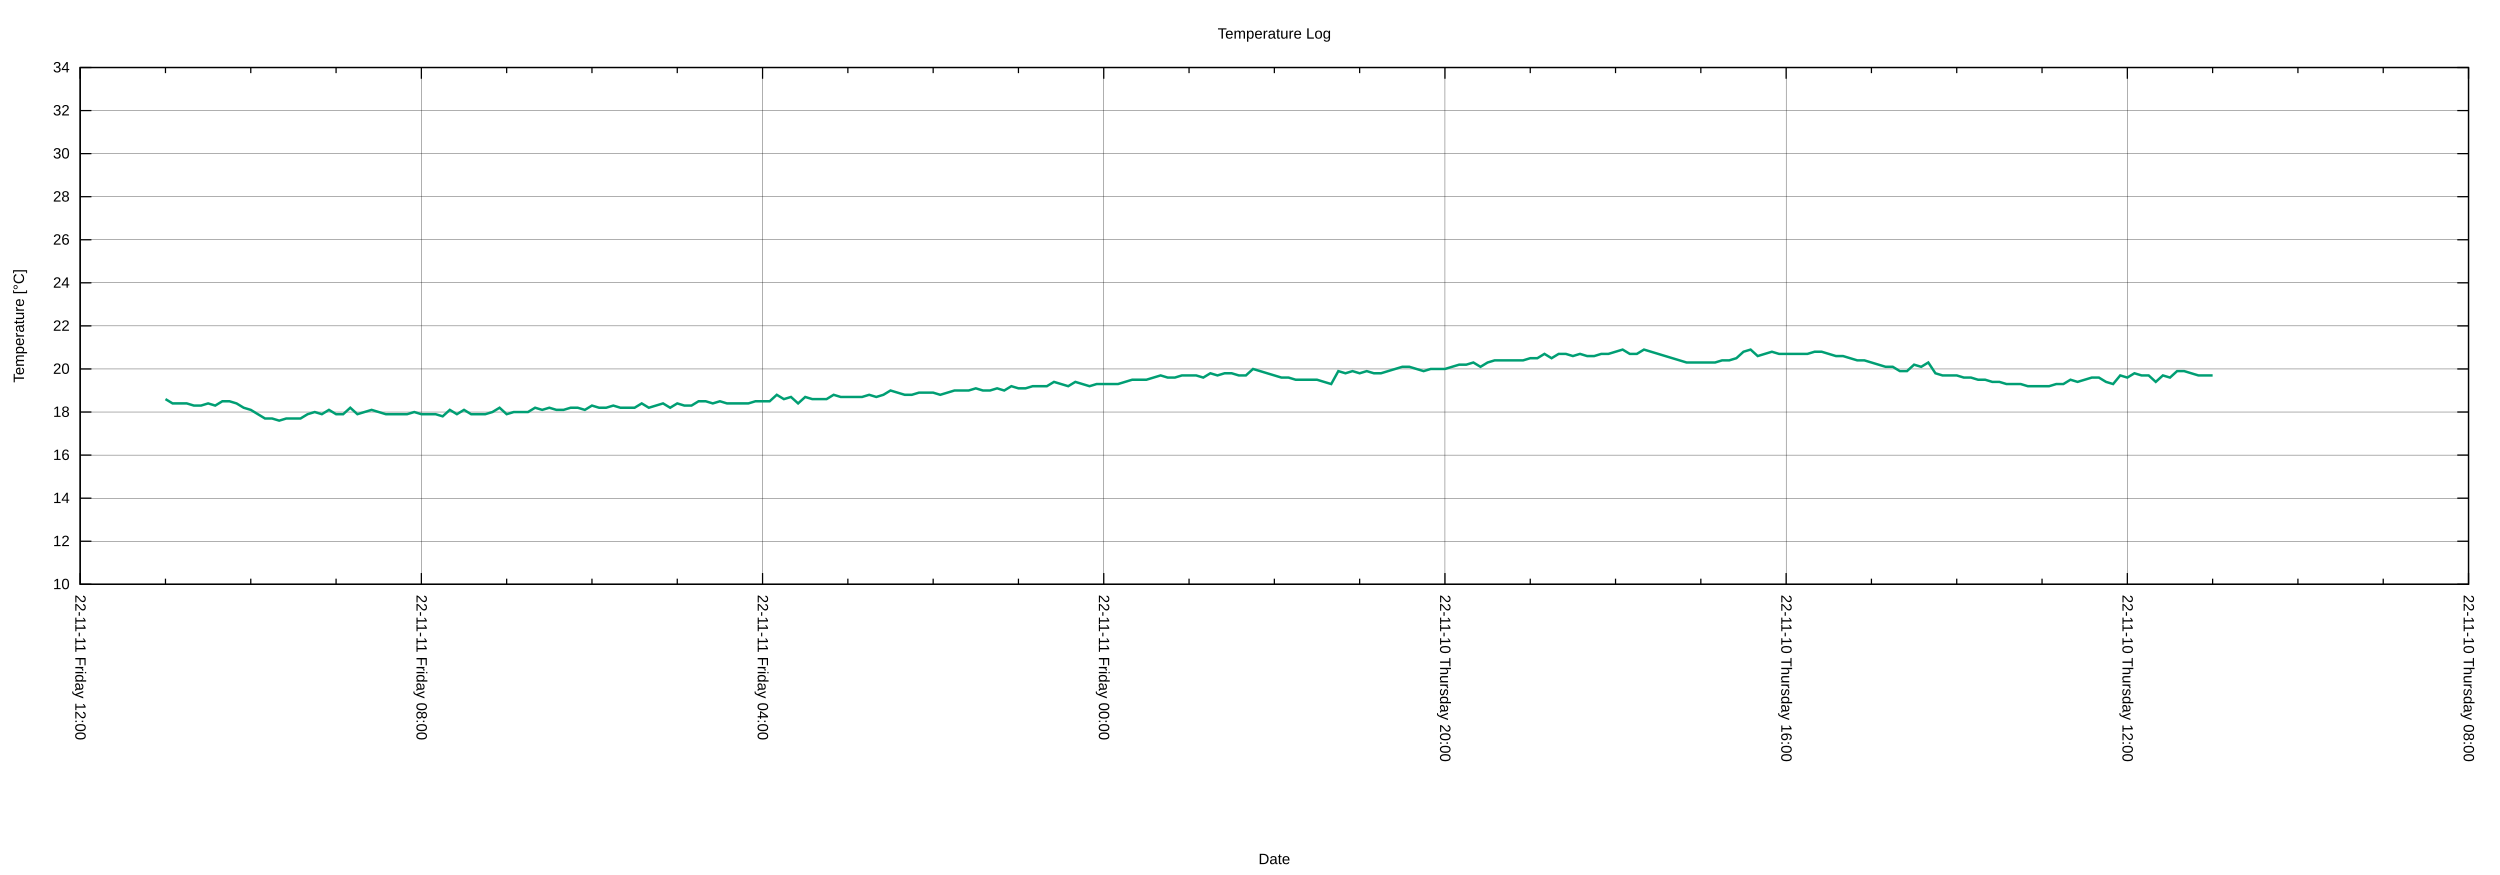
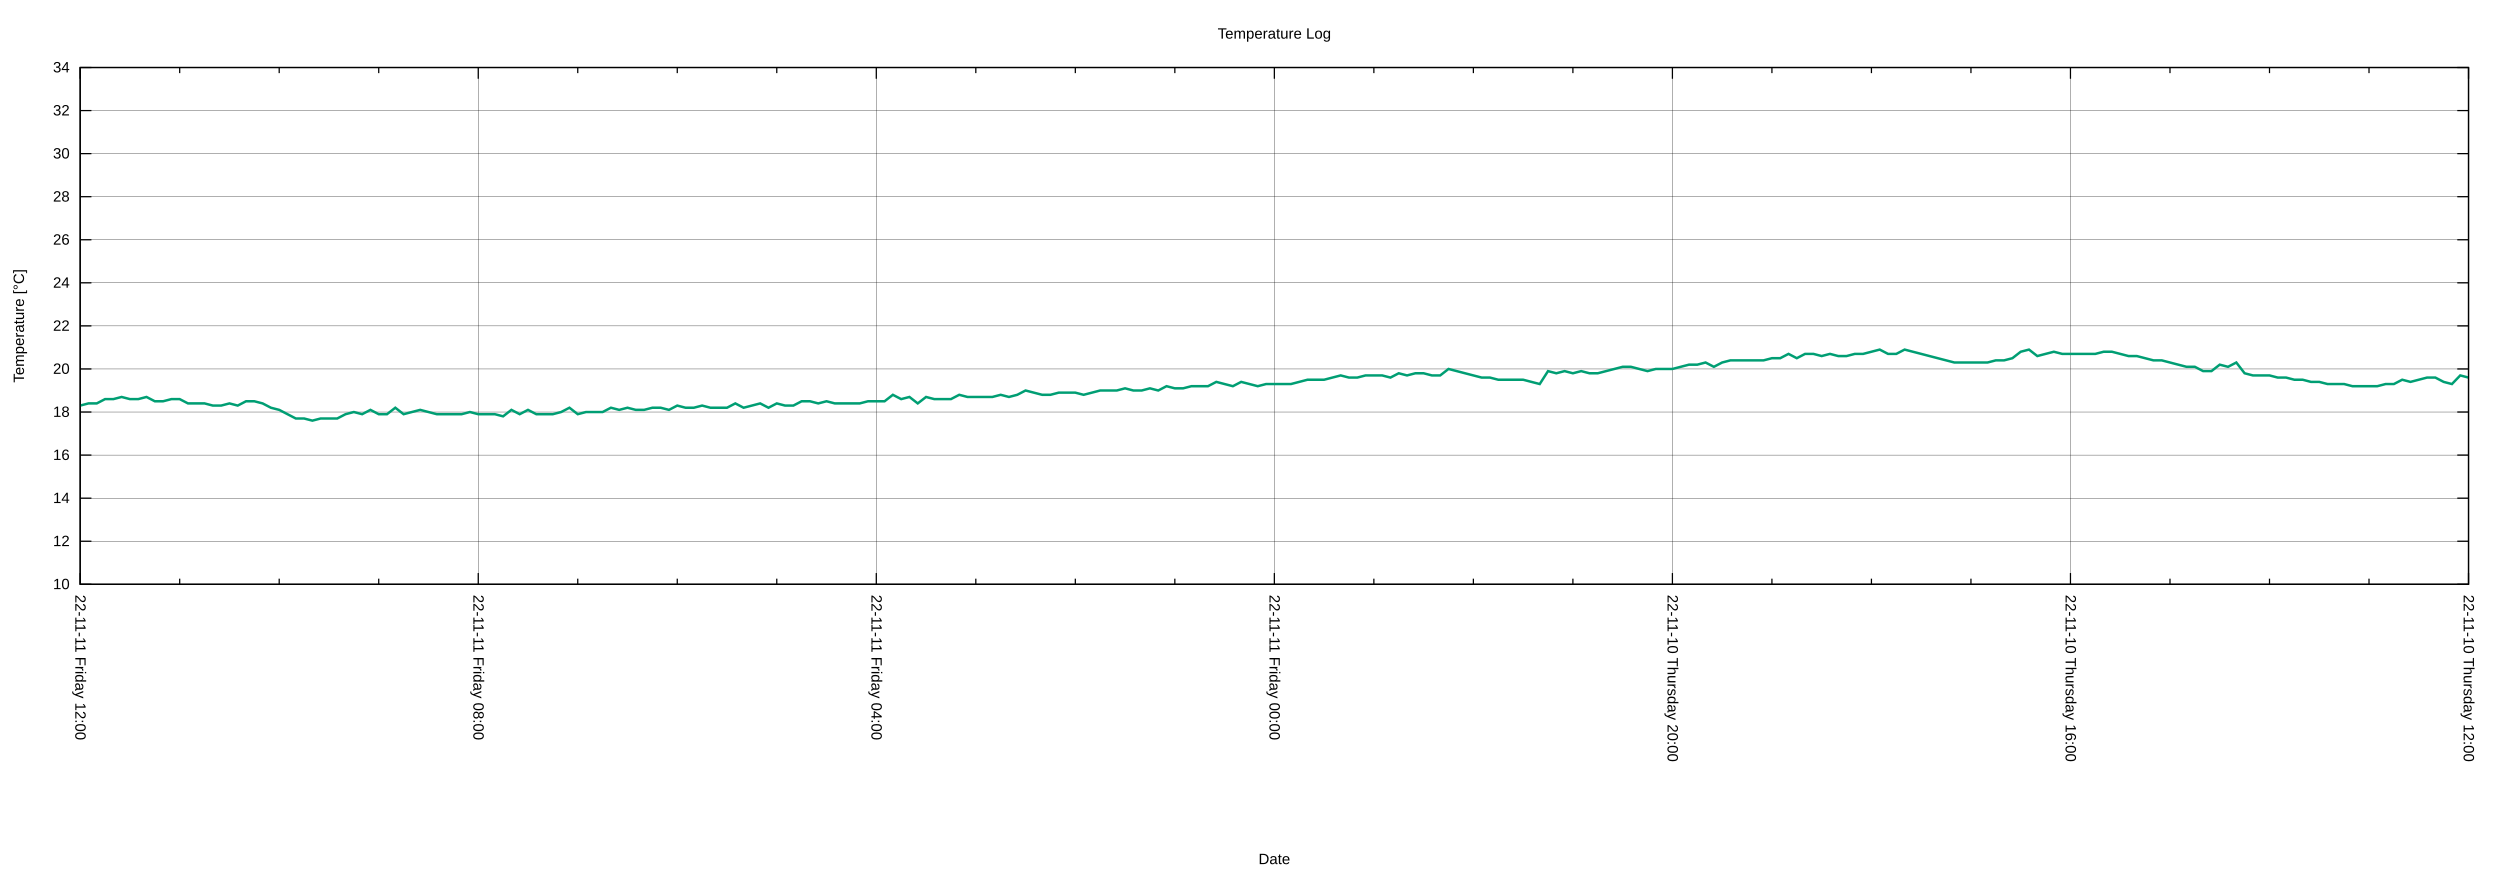
<svg xmlns="http://www.w3.org/2000/svg" xmlns:xlink="http://www.w3.org/1999/xlink" width="2000" height="700" viewBox="0 0 2000 700">
  <g id="gnuplot_canvas">
    <rect x="0" y="0" width="2000" height="700" fill="none" />
    <defs>
      <circle id="gpDot" r="0.5" stroke-width="0.5" stroke="currentColor" />
      <path id="gpPt0" stroke-width="0.222" stroke="currentColor" d="M-1,0 h2 M0,-1 v2" />
      <path id="gpPt1" stroke-width="0.222" stroke="currentColor" d="M-1,-1 L1,1 M1,-1 L-1,1" />
      <path id="gpPt2" stroke-width="0.222" stroke="currentColor" d="M-1,0 L1,0 M0,-1 L0,1 M-1,-1 L1,1 M-1,1 L1,-1" />
      <rect id="gpPt3" stroke-width="0.222" stroke="currentColor" x="-1" y="-1" width="2" height="2" />
      <rect id="gpPt4" stroke-width="0.222" stroke="currentColor" fill="currentColor" x="-1" y="-1" width="2" height="2" />
      <circle id="gpPt5" stroke-width="0.222" stroke="currentColor" cx="0" cy="0" r="1" />
      <use xlink:href="#gpPt5" id="gpPt6" fill="currentColor" stroke="none" />
      <path id="gpPt7" stroke-width="0.222" stroke="currentColor" d="M0,-1.33 L-1.33,0.67 L1.33,0.67 z" />
      <use xlink:href="#gpPt7" id="gpPt8" fill="currentColor" stroke="none" />
      <use xlink:href="#gpPt7" id="gpPt9" stroke="currentColor" transform="rotate(180)" />
      <use xlink:href="#gpPt9" id="gpPt10" fill="currentColor" stroke="none" />
      <use xlink:href="#gpPt3" id="gpPt11" stroke="currentColor" transform="rotate(45)" />
      <use xlink:href="#gpPt11" id="gpPt12" fill="currentColor" stroke="none" />
      <path id="gpPt13" stroke-width="0.222" stroke="currentColor" d="M0,1.330 L1.265,0.411 L0.782,-1.067 L-0.782,-1.076 L-1.265,0.411 z" />
      <use xlink:href="#gpPt13" id="gpPt14" fill="currentColor" stroke="none" />
      <filter id="textbox" filterUnits="objectBoundingBox" x="0" y="0" height="1" width="1">
        <feFlood flood-color="white" flood-opacity="1" result="bgnd" />
        <feComposite in="SourceGraphic" in2="bgnd" operator="atop" />
      </filter>
      <filter id="greybox" filterUnits="objectBoundingBox" x="0" y="0" height="1" width="1">
        <feFlood flood-color="lightgrey" flood-opacity="1" result="grey" />
        <feComposite in="SourceGraphic" in2="grey" operator="atop" />
      </filter>
    </defs>
    <g fill="none" color="white" stroke="currentColor" stroke-width="1.00" stroke-linecap="butt" stroke-linejoin="miter">
</g>
    <g fill="none" color="black" stroke="currentColor" stroke-width="1.00" stroke-linecap="butt" stroke-linejoin="miter">
</g>
    <g fill="none" color="black" stroke="black" stroke-width="0.25" stroke-linecap="butt" stroke-linejoin="miter">
</g>
    <g fill="none" color="black" stroke="currentColor" stroke-width="0.25" stroke-linecap="butt" stroke-linejoin="miter">
      <path stroke="black" class="gridline" d="M64.14,467.43 L1974.82,467.43  " />
    </g>
    <g fill="none" color="black" stroke="black" stroke-width="1.00" stroke-linecap="butt" stroke-linejoin="miter">
</g>
    <g fill="none" color="black" stroke="currentColor" stroke-width="1.00" stroke-linecap="butt" stroke-linejoin="miter">
      <path stroke="black" d="M64.14,467.43 L73.14,467.43 M1974.82,467.43 L1965.82,467.43  " />
      <g transform="translate(55.75,471.33)" stroke="none" fill="black" font-family="Arial" font-size="12.00" text-anchor="end">
        <text>
          <tspan font-family="Arial"> 10</tspan>
        </text>
      </g>
    </g>
    <g fill="none" color="black" stroke="currentColor" stroke-width="1.00" stroke-linecap="butt" stroke-linejoin="miter">
</g>
    <g fill="none" color="black" stroke="black" stroke-width="0.25" stroke-linecap="butt" stroke-linejoin="miter">
</g>
    <g fill="none" color="black" stroke="currentColor" stroke-width="0.25" stroke-linecap="butt" stroke-linejoin="miter">
      <path stroke="black" class="gridline" d="M64.14,432.98 L1974.82,432.98  " />
    </g>
    <g fill="none" color="black" stroke="black" stroke-width="1.00" stroke-linecap="butt" stroke-linejoin="miter">
</g>
    <g fill="none" color="black" stroke="currentColor" stroke-width="1.00" stroke-linecap="butt" stroke-linejoin="miter">
      <path stroke="black" d="M64.14,432.98 L73.14,432.98 M1974.82,432.98 L1965.82,432.98  " />
      <g transform="translate(55.75,436.88)" stroke="none" fill="black" font-family="Arial" font-size="12.00" text-anchor="end">
        <text>
          <tspan font-family="Arial"> 12</tspan>
        </text>
      </g>
    </g>
    <g fill="none" color="black" stroke="currentColor" stroke-width="1.00" stroke-linecap="butt" stroke-linejoin="miter">
</g>
    <g fill="none" color="black" stroke="black" stroke-width="0.25" stroke-linecap="butt" stroke-linejoin="miter">
</g>
    <g fill="none" color="black" stroke="currentColor" stroke-width="0.25" stroke-linecap="butt" stroke-linejoin="miter">
      <path stroke="black" class="gridline" d="M64.14,398.53 L1974.82,398.53  " />
    </g>
    <g fill="none" color="black" stroke="black" stroke-width="1.00" stroke-linecap="butt" stroke-linejoin="miter">
</g>
    <g fill="none" color="black" stroke="currentColor" stroke-width="1.00" stroke-linecap="butt" stroke-linejoin="miter">
      <path stroke="black" d="M64.14,398.53 L73.14,398.53 M1974.82,398.53 L1965.82,398.53  " />
      <g transform="translate(55.75,402.43)" stroke="none" fill="black" font-family="Arial" font-size="12.00" text-anchor="end">
        <text>
          <tspan font-family="Arial"> 14</tspan>
        </text>
      </g>
    </g>
    <g fill="none" color="black" stroke="currentColor" stroke-width="1.00" stroke-linecap="butt" stroke-linejoin="miter">
</g>
    <g fill="none" color="black" stroke="black" stroke-width="0.25" stroke-linecap="butt" stroke-linejoin="miter">
</g>
    <g fill="none" color="black" stroke="currentColor" stroke-width="0.25" stroke-linecap="butt" stroke-linejoin="miter">
      <path stroke="black" class="gridline" d="M64.14,364.07 L1974.82,364.07  " />
    </g>
    <g fill="none" color="black" stroke="black" stroke-width="1.00" stroke-linecap="butt" stroke-linejoin="miter">
</g>
    <g fill="none" color="black" stroke="currentColor" stroke-width="1.00" stroke-linecap="butt" stroke-linejoin="miter">
      <path stroke="black" d="M64.14,364.07 L73.14,364.07 M1974.82,364.07 L1965.82,364.07  " />
      <g transform="translate(55.75,367.97)" stroke="none" fill="black" font-family="Arial" font-size="12.00" text-anchor="end">
        <text>
          <tspan font-family="Arial"> 16</tspan>
        </text>
      </g>
    </g>
    <g fill="none" color="black" stroke="currentColor" stroke-width="1.00" stroke-linecap="butt" stroke-linejoin="miter">
</g>
    <g fill="none" color="black" stroke="black" stroke-width="0.25" stroke-linecap="butt" stroke-linejoin="miter">
</g>
    <g fill="none" color="black" stroke="currentColor" stroke-width="0.25" stroke-linecap="butt" stroke-linejoin="miter">
      <path stroke="black" class="gridline" d="M64.14,329.62 L1974.82,329.62  " />
    </g>
    <g fill="none" color="black" stroke="black" stroke-width="1.00" stroke-linecap="butt" stroke-linejoin="miter">
</g>
    <g fill="none" color="black" stroke="currentColor" stroke-width="1.00" stroke-linecap="butt" stroke-linejoin="miter">
      <path stroke="black" d="M64.14,329.62 L73.14,329.62 M1974.82,329.62 L1965.82,329.62  " />
      <g transform="translate(55.75,333.52)" stroke="none" fill="black" font-family="Arial" font-size="12.00" text-anchor="end">
        <text>
          <tspan font-family="Arial"> 18</tspan>
        </text>
      </g>
    </g>
    <g fill="none" color="black" stroke="currentColor" stroke-width="1.00" stroke-linecap="butt" stroke-linejoin="miter">
</g>
    <g fill="none" color="black" stroke="black" stroke-width="0.25" stroke-linecap="butt" stroke-linejoin="miter">
</g>
    <g fill="none" color="black" stroke="currentColor" stroke-width="0.25" stroke-linecap="butt" stroke-linejoin="miter">
      <path stroke="black" class="gridline" d="M64.14,295.17 L1974.82,295.17  " />
    </g>
    <g fill="none" color="black" stroke="black" stroke-width="1.00" stroke-linecap="butt" stroke-linejoin="miter">
</g>
    <g fill="none" color="black" stroke="currentColor" stroke-width="1.00" stroke-linecap="butt" stroke-linejoin="miter">
      <path stroke="black" d="M64.14,295.17 L73.14,295.17 M1974.82,295.17 L1965.82,295.17  " />
      <g transform="translate(55.75,299.07)" stroke="none" fill="black" font-family="Arial" font-size="12.00" text-anchor="end">
        <text>
          <tspan font-family="Arial"> 20</tspan>
        </text>
      </g>
    </g>
    <g fill="none" color="black" stroke="currentColor" stroke-width="1.00" stroke-linecap="butt" stroke-linejoin="miter">
</g>
    <g fill="none" color="black" stroke="black" stroke-width="0.25" stroke-linecap="butt" stroke-linejoin="miter">
</g>
    <g fill="none" color="black" stroke="currentColor" stroke-width="0.25" stroke-linecap="butt" stroke-linejoin="miter">
      <path stroke="black" class="gridline" d="M64.14,260.72 L1974.82,260.72  " />
    </g>
    <g fill="none" color="black" stroke="black" stroke-width="1.00" stroke-linecap="butt" stroke-linejoin="miter">
</g>
    <g fill="none" color="black" stroke="currentColor" stroke-width="1.00" stroke-linecap="butt" stroke-linejoin="miter">
      <path stroke="black" d="M64.14,260.72 L73.14,260.72 M1974.82,260.72 L1965.82,260.72  " />
      <g transform="translate(55.75,264.62)" stroke="none" fill="black" font-family="Arial" font-size="12.00" text-anchor="end">
        <text>
          <tspan font-family="Arial"> 22</tspan>
        </text>
      </g>
    </g>
    <g fill="none" color="black" stroke="currentColor" stroke-width="1.00" stroke-linecap="butt" stroke-linejoin="miter">
</g>
    <g fill="none" color="black" stroke="black" stroke-width="0.25" stroke-linecap="butt" stroke-linejoin="miter">
</g>
    <g fill="none" color="black" stroke="currentColor" stroke-width="0.25" stroke-linecap="butt" stroke-linejoin="miter">
      <path stroke="black" class="gridline" d="M64.14,226.27 L1974.82,226.27  " />
    </g>
    <g fill="none" color="black" stroke="black" stroke-width="1.00" stroke-linecap="butt" stroke-linejoin="miter">
</g>
    <g fill="none" color="black" stroke="currentColor" stroke-width="1.00" stroke-linecap="butt" stroke-linejoin="miter">
      <path stroke="black" d="M64.14,226.27 L73.14,226.27 M1974.82,226.27 L1965.82,226.27  " />
      <g transform="translate(55.75,230.17)" stroke="none" fill="black" font-family="Arial" font-size="12.00" text-anchor="end">
        <text>
          <tspan font-family="Arial"> 24</tspan>
        </text>
      </g>
    </g>
    <g fill="none" color="black" stroke="currentColor" stroke-width="1.00" stroke-linecap="butt" stroke-linejoin="miter">
</g>
    <g fill="none" color="black" stroke="black" stroke-width="0.25" stroke-linecap="butt" stroke-linejoin="miter">
</g>
    <g fill="none" color="black" stroke="currentColor" stroke-width="0.25" stroke-linecap="butt" stroke-linejoin="miter">
      <path stroke="black" class="gridline" d="M64.14,191.82 L1974.82,191.82  " />
    </g>
    <g fill="none" color="black" stroke="black" stroke-width="1.00" stroke-linecap="butt" stroke-linejoin="miter">
</g>
    <g fill="none" color="black" stroke="currentColor" stroke-width="1.00" stroke-linecap="butt" stroke-linejoin="miter">
      <path stroke="black" d="M64.14,191.82 L73.14,191.82 M1974.82,191.82 L1965.82,191.82  " />
      <g transform="translate(55.75,195.72)" stroke="none" fill="black" font-family="Arial" font-size="12.00" text-anchor="end">
        <text>
          <tspan font-family="Arial"> 26</tspan>
        </text>
      </g>
    </g>
    <g fill="none" color="black" stroke="currentColor" stroke-width="1.00" stroke-linecap="butt" stroke-linejoin="miter">
</g>
    <g fill="none" color="black" stroke="black" stroke-width="0.25" stroke-linecap="butt" stroke-linejoin="miter">
</g>
    <g fill="none" color="black" stroke="currentColor" stroke-width="0.25" stroke-linecap="butt" stroke-linejoin="miter">
      <path stroke="black" class="gridline" d="M64.14,157.36 L1974.82,157.36  " />
    </g>
    <g fill="none" color="black" stroke="black" stroke-width="1.00" stroke-linecap="butt" stroke-linejoin="miter">
</g>
    <g fill="none" color="black" stroke="currentColor" stroke-width="1.00" stroke-linecap="butt" stroke-linejoin="miter">
      <path stroke="black" d="M64.14,157.36 L73.14,157.36 M1974.82,157.36 L1965.82,157.36  " />
      <g transform="translate(55.75,161.26)" stroke="none" fill="black" font-family="Arial" font-size="12.00" text-anchor="end">
        <text>
          <tspan font-family="Arial"> 28</tspan>
        </text>
      </g>
    </g>
    <g fill="none" color="black" stroke="currentColor" stroke-width="1.00" stroke-linecap="butt" stroke-linejoin="miter">
</g>
    <g fill="none" color="black" stroke="black" stroke-width="0.25" stroke-linecap="butt" stroke-linejoin="miter">
</g>
    <g fill="none" color="black" stroke="currentColor" stroke-width="0.25" stroke-linecap="butt" stroke-linejoin="miter">
      <path stroke="black" class="gridline" d="M64.14,122.91 L1974.82,122.91  " />
    </g>
    <g fill="none" color="black" stroke="black" stroke-width="1.00" stroke-linecap="butt" stroke-linejoin="miter">
</g>
    <g fill="none" color="black" stroke="currentColor" stroke-width="1.00" stroke-linecap="butt" stroke-linejoin="miter">
      <path stroke="black" d="M64.14,122.91 L73.14,122.91 M1974.82,122.91 L1965.82,122.91  " />
      <g transform="translate(55.75,126.81)" stroke="none" fill="black" font-family="Arial" font-size="12.00" text-anchor="end">
        <text>
          <tspan font-family="Arial"> 30</tspan>
        </text>
      </g>
    </g>
    <g fill="none" color="black" stroke="currentColor" stroke-width="1.00" stroke-linecap="butt" stroke-linejoin="miter">
</g>
    <g fill="none" color="black" stroke="black" stroke-width="0.25" stroke-linecap="butt" stroke-linejoin="miter">
</g>
    <g fill="none" color="black" stroke="currentColor" stroke-width="0.25" stroke-linecap="butt" stroke-linejoin="miter">
      <path stroke="black" class="gridline" d="M64.14,88.46 L1974.82,88.46  " />
    </g>
    <g fill="none" color="black" stroke="black" stroke-width="1.00" stroke-linecap="butt" stroke-linejoin="miter">
</g>
    <g fill="none" color="black" stroke="currentColor" stroke-width="1.00" stroke-linecap="butt" stroke-linejoin="miter">
      <path stroke="black" d="M64.14,88.46 L73.14,88.46 M1974.82,88.46 L1965.82,88.46  " />
      <g transform="translate(55.75,92.36)" stroke="none" fill="black" font-family="Arial" font-size="12.00" text-anchor="end">
        <text>
          <tspan font-family="Arial"> 32</tspan>
        </text>
      </g>
    </g>
    <g fill="none" color="black" stroke="currentColor" stroke-width="1.00" stroke-linecap="butt" stroke-linejoin="miter">
</g>
    <g fill="none" color="black" stroke="black" stroke-width="0.25" stroke-linecap="butt" stroke-linejoin="miter">
</g>
    <g fill="none" color="black" stroke="currentColor" stroke-width="0.25" stroke-linecap="butt" stroke-linejoin="miter">
      <path stroke="black" class="gridline" d="M64.14,54.01 L1974.82,54.01  " />
    </g>
    <g fill="none" color="black" stroke="black" stroke-width="1.00" stroke-linecap="butt" stroke-linejoin="miter">
</g>
    <g fill="none" color="black" stroke="currentColor" stroke-width="1.00" stroke-linecap="butt" stroke-linejoin="miter">
      <path stroke="black" d="M64.14,54.01 L73.14,54.01 M1974.82,54.01 L1965.82,54.01  " />
      <g transform="translate(55.75,57.91)" stroke="none" fill="black" font-family="Arial" font-size="12.00" text-anchor="end">
        <text>
          <tspan font-family="Arial"> 34</tspan>
        </text>
      </g>
    </g>
    <g fill="none" color="black" stroke="currentColor" stroke-width="1.00" stroke-linecap="butt" stroke-linejoin="miter">
</g>
    <g fill="none" color="black" stroke="black" stroke-width="0.25" stroke-linecap="butt" stroke-linejoin="miter">
</g>
    <g fill="none" color="black" stroke="currentColor" stroke-width="0.25" stroke-linecap="butt" stroke-linejoin="miter">
      <path stroke="black" class="gridline" d="M1974.82,467.43 L1974.82,54.01  " />
    </g>
    <g fill="none" color="black" stroke="black" stroke-width="1.00" stroke-linecap="butt" stroke-linejoin="miter">
</g>
    <g fill="none" color="black" stroke="currentColor" stroke-width="1.00" stroke-linecap="butt" stroke-linejoin="miter">
      <path stroke="black" d="M1974.82,467.43 L1974.82,458.43 M1974.82,54.01 L1974.82,63.01  " />
      <g transform="translate(1970.92,475.82) rotate(90)" stroke="none" fill="black" font-family="Arial" font-size="12.00" text-anchor="start">
        <text>
-           <tspan font-family="Arial">22-11-10 Thursday 08:00</tspan>
-         </text>
-       </g>
-     </g>
-     <g fill="none" color="black" stroke="currentColor" stroke-width="1.00" stroke-linecap="butt" stroke-linejoin="miter">
-       <path stroke="black" d="M1906.58,467.43 L1906.58,462.93 M1906.58,54.01 L1906.58,58.51 M1838.34,467.43 L1838.34,462.93 M1838.34,54.01 L1838.34,58.51   M1770.10,467.43 L1770.10,462.93 M1770.10,54.01 L1770.10,58.51  " />
-     </g>
-     <g fill="none" color="black" stroke="black" stroke-width="0.25" stroke-linecap="butt" stroke-linejoin="miter">
- </g>
-     <g fill="none" color="black" stroke="currentColor" stroke-width="0.25" stroke-linecap="butt" stroke-linejoin="miter">
-       <path stroke="black" class="gridline" d="M1701.87,467.43 L1701.87,54.01  " />
-     </g>
-     <g fill="none" color="black" stroke="black" stroke-width="1.00" stroke-linecap="butt" stroke-linejoin="miter">
- </g>
-     <g fill="none" color="black" stroke="currentColor" stroke-width="1.00" stroke-linecap="butt" stroke-linejoin="miter">
-       <path stroke="black" d="M1701.87,467.43 L1701.87,458.43 M1701.87,54.01 L1701.87,63.01  " />
-       <g transform="translate(1697.97,475.82) rotate(90)" stroke="none" fill="black" font-family="Arial" font-size="12.00" text-anchor="start">
-         <text>
          <tspan font-family="Arial">22-11-10 Thursday 12:00</tspan>
        </text>
      </g>
    </g>
    <g fill="none" color="black" stroke="currentColor" stroke-width="1.00" stroke-linecap="butt" stroke-linejoin="miter">
-       <path stroke="black" d="M1633.63,467.43 L1633.63,462.93 M1633.63,54.01 L1633.63,58.51 M1565.39,467.43 L1565.39,462.93 M1565.39,54.01 L1565.39,58.51   M1497.15,467.43 L1497.15,462.93 M1497.15,54.01 L1497.15,58.51  " />
-     </g>
-     <g fill="none" color="black" stroke="black" stroke-width="0.25" stroke-linecap="butt" stroke-linejoin="miter">
- </g>
-     <g fill="none" color="black" stroke="currentColor" stroke-width="0.25" stroke-linecap="butt" stroke-linejoin="miter">
-       <path stroke="black" class="gridline" d="M1428.91,467.43 L1428.91,54.01  " />
-     </g>
-     <g fill="none" color="black" stroke="black" stroke-width="1.00" stroke-linecap="butt" stroke-linejoin="miter">
- </g>
-     <g fill="none" color="black" stroke="currentColor" stroke-width="1.00" stroke-linecap="butt" stroke-linejoin="miter">
-       <path stroke="black" d="M1428.91,467.43 L1428.91,458.43 M1428.91,54.01 L1428.91,63.01  " />
-       <g transform="translate(1425.01,475.82) rotate(90)" stroke="none" fill="black" font-family="Arial" font-size="12.00" text-anchor="start">
+       <path stroke="black" d="M1895.21,467.43 L1895.21,462.93 M1895.21,54.01 L1895.21,58.51 M1815.60,467.43 L1815.60,462.93 M1815.60,54.01 L1815.60,58.51   M1735.99,467.43 L1735.99,462.93 M1735.99,54.01 L1735.99,58.51  " />
+     </g>
+     <g fill="none" color="black" stroke="black" stroke-width="0.25" stroke-linecap="butt" stroke-linejoin="miter">
+ </g>
+     <g fill="none" color="black" stroke="currentColor" stroke-width="0.25" stroke-linecap="butt" stroke-linejoin="miter">
+       <path stroke="black" class="gridline" d="M1656.37,467.43 L1656.37,54.01  " />
+     </g>
+     <g fill="none" color="black" stroke="black" stroke-width="1.00" stroke-linecap="butt" stroke-linejoin="miter">
+ </g>
+     <g fill="none" color="black" stroke="currentColor" stroke-width="1.00" stroke-linecap="butt" stroke-linejoin="miter">
+       <path stroke="black" d="M1656.37,467.43 L1656.37,458.43 M1656.37,54.01 L1656.37,63.01  " />
+       <g transform="translate(1652.47,475.82) rotate(90)" stroke="none" fill="black" font-family="Arial" font-size="12.00" text-anchor="start">
        <text>
          <tspan font-family="Arial">22-11-10 Thursday 16:00</tspan>
        </text>
      </g>
    </g>
    <g fill="none" color="black" stroke="currentColor" stroke-width="1.00" stroke-linecap="butt" stroke-linejoin="miter">
-       <path stroke="black" d="M1360.67,467.43 L1360.67,462.93 M1360.67,54.01 L1360.67,58.51 M1292.43,467.43 L1292.43,462.93 M1292.43,54.01 L1292.43,58.51   M1224.20,467.43 L1224.20,462.93 M1224.20,54.01 L1224.20,58.51  " />
-     </g>
-     <g fill="none" color="black" stroke="black" stroke-width="0.25" stroke-linecap="butt" stroke-linejoin="miter">
- </g>
-     <g fill="none" color="black" stroke="currentColor" stroke-width="0.25" stroke-linecap="butt" stroke-linejoin="miter">
-       <path stroke="black" class="gridline" d="M1155.96,467.43 L1155.96,54.01  " />
-     </g>
-     <g fill="none" color="black" stroke="black" stroke-width="1.00" stroke-linecap="butt" stroke-linejoin="miter">
- </g>
-     <g fill="none" color="black" stroke="currentColor" stroke-width="1.00" stroke-linecap="butt" stroke-linejoin="miter">
-       <path stroke="black" d="M1155.96,467.43 L1155.96,458.43 M1155.96,54.01 L1155.96,63.01  " />
-       <g transform="translate(1152.06,475.82) rotate(90)" stroke="none" fill="black" font-family="Arial" font-size="12.00" text-anchor="start">
+       <path stroke="black" d="M1576.76,467.43 L1576.76,462.93 M1576.76,54.01 L1576.76,58.51 M1497.15,467.43 L1497.15,462.93 M1497.15,54.01 L1497.15,58.51   M1417.54,467.43 L1417.54,462.93 M1417.54,54.01 L1417.54,58.51  " />
+     </g>
+     <g fill="none" color="black" stroke="black" stroke-width="0.25" stroke-linecap="butt" stroke-linejoin="miter">
+ </g>
+     <g fill="none" color="black" stroke="currentColor" stroke-width="0.25" stroke-linecap="butt" stroke-linejoin="miter">
+       <path stroke="black" class="gridline" d="M1337.93,467.43 L1337.93,54.01  " />
+     </g>
+     <g fill="none" color="black" stroke="black" stroke-width="1.00" stroke-linecap="butt" stroke-linejoin="miter">
+ </g>
+     <g fill="none" color="black" stroke="currentColor" stroke-width="1.00" stroke-linecap="butt" stroke-linejoin="miter">
+       <path stroke="black" d="M1337.93,467.43 L1337.93,458.43 M1337.93,54.01 L1337.93,63.01  " />
+       <g transform="translate(1334.03,475.82) rotate(90)" stroke="none" fill="black" font-family="Arial" font-size="12.00" text-anchor="start">
        <text>
          <tspan font-family="Arial">22-11-10 Thursday 20:00</tspan>
        </text>
      </g>
    </g>
    <g fill="none" color="black" stroke="currentColor" stroke-width="1.00" stroke-linecap="butt" stroke-linejoin="miter">
-       <path stroke="black" d="M1087.72,467.43 L1087.72,462.93 M1087.72,54.01 L1087.72,58.51 M1019.48,467.43 L1019.48,462.93 M1019.48,54.01 L1019.48,58.51   M951.24,467.43 L951.24,462.93 M951.24,54.01 L951.24,58.51  " />
-     </g>
-     <g fill="none" color="black" stroke="black" stroke-width="0.25" stroke-linecap="butt" stroke-linejoin="miter">
- </g>
-     <g fill="none" color="black" stroke="currentColor" stroke-width="0.25" stroke-linecap="butt" stroke-linejoin="miter">
-       <path stroke="black" class="gridline" d="M883.00,467.43 L883.00,54.01  " />
-     </g>
-     <g fill="none" color="black" stroke="black" stroke-width="1.00" stroke-linecap="butt" stroke-linejoin="miter">
- </g>
-     <g fill="none" color="black" stroke="currentColor" stroke-width="1.00" stroke-linecap="butt" stroke-linejoin="miter">
-       <path stroke="black" d="M883.00,467.43 L883.00,458.43 M883.00,54.01 L883.00,63.01  " />
-       <g transform="translate(879.10,475.82) rotate(90)" stroke="none" fill="black" font-family="Arial" font-size="12.00" text-anchor="start">
+       <path stroke="black" d="M1258.32,467.43 L1258.32,462.93 M1258.32,54.01 L1258.32,58.51 M1178.70,467.43 L1178.70,462.93 M1178.70,54.01 L1178.70,58.51   M1099.09,467.43 L1099.09,462.93 M1099.09,54.01 L1099.09,58.51  " />
+     </g>
+     <g fill="none" color="black" stroke="black" stroke-width="0.25" stroke-linecap="butt" stroke-linejoin="miter">
+ </g>
+     <g fill="none" color="black" stroke="currentColor" stroke-width="0.25" stroke-linecap="butt" stroke-linejoin="miter">
+       <path stroke="black" class="gridline" d="M1019.48,467.43 L1019.48,54.01  " />
+     </g>
+     <g fill="none" color="black" stroke="black" stroke-width="1.00" stroke-linecap="butt" stroke-linejoin="miter">
+ </g>
+     <g fill="none" color="black" stroke="currentColor" stroke-width="1.00" stroke-linecap="butt" stroke-linejoin="miter">
+       <path stroke="black" d="M1019.48,467.43 L1019.48,458.43 M1019.48,54.01 L1019.48,63.01  " />
+       <g transform="translate(1015.58,475.82) rotate(90)" stroke="none" fill="black" font-family="Arial" font-size="12.00" text-anchor="start">
        <text>
          <tspan font-family="Arial">22-11-11 Friday 00:00</tspan>
        </text>
      </g>
    </g>
    <g fill="none" color="black" stroke="currentColor" stroke-width="1.00" stroke-linecap="butt" stroke-linejoin="miter">
-       <path stroke="black" d="M814.76,467.43 L814.76,462.93 M814.76,54.01 L814.76,58.51 M746.53,467.43 L746.53,462.93 M746.53,54.01 L746.53,58.51   M678.29,467.43 L678.29,462.93 M678.29,54.01 L678.29,58.51  " />
-     </g>
-     <g fill="none" color="black" stroke="black" stroke-width="0.25" stroke-linecap="butt" stroke-linejoin="miter">
- </g>
-     <g fill="none" color="black" stroke="currentColor" stroke-width="0.25" stroke-linecap="butt" stroke-linejoin="miter">
-       <path stroke="black" class="gridline" d="M610.05,467.43 L610.05,54.01  " />
-     </g>
-     <g fill="none" color="black" stroke="black" stroke-width="1.00" stroke-linecap="butt" stroke-linejoin="miter">
- </g>
-     <g fill="none" color="black" stroke="currentColor" stroke-width="1.00" stroke-linecap="butt" stroke-linejoin="miter">
-       <path stroke="black" d="M610.05,467.43 L610.05,458.43 M610.05,54.01 L610.05,63.01  " />
-       <g transform="translate(606.15,475.82) rotate(90)" stroke="none" fill="black" font-family="Arial" font-size="12.00" text-anchor="start">
+       <path stroke="black" d="M939.87,467.43 L939.87,462.93 M939.87,54.01 L939.87,58.51 M860.26,467.43 L860.26,462.93 M860.26,54.01 L860.26,58.51   M780.65,467.43 L780.65,462.93 M780.65,54.01 L780.65,58.51  " />
+     </g>
+     <g fill="none" color="black" stroke="black" stroke-width="0.25" stroke-linecap="butt" stroke-linejoin="miter">
+ </g>
+     <g fill="none" color="black" stroke="currentColor" stroke-width="0.25" stroke-linecap="butt" stroke-linejoin="miter">
+       <path stroke="black" class="gridline" d="M701.03,467.43 L701.03,54.01  " />
+     </g>
+     <g fill="none" color="black" stroke="black" stroke-width="1.00" stroke-linecap="butt" stroke-linejoin="miter">
+ </g>
+     <g fill="none" color="black" stroke="currentColor" stroke-width="1.00" stroke-linecap="butt" stroke-linejoin="miter">
+       <path stroke="black" d="M701.03,467.43 L701.03,458.43 M701.03,54.01 L701.03,63.01  " />
+       <g transform="translate(697.13,475.82) rotate(90)" stroke="none" fill="black" font-family="Arial" font-size="12.00" text-anchor="start">
        <text>
          <tspan font-family="Arial">22-11-11 Friday 04:00</tspan>
        </text>
      </g>
    </g>
    <g fill="none" color="black" stroke="currentColor" stroke-width="1.00" stroke-linecap="butt" stroke-linejoin="miter">
-       <path stroke="black" d="M541.81,467.43 L541.81,462.93 M541.81,54.01 L541.81,58.51 M473.57,467.43 L473.57,462.93 M473.57,54.01 L473.57,58.51   M405.33,467.43 L405.33,462.93 M405.33,54.01 L405.33,58.51  " />
-     </g>
-     <g fill="none" color="black" stroke="black" stroke-width="0.25" stroke-linecap="butt" stroke-linejoin="miter">
- </g>
-     <g fill="none" color="black" stroke="currentColor" stroke-width="0.25" stroke-linecap="butt" stroke-linejoin="miter">
-       <path stroke="black" class="gridline" d="M337.09,467.43 L337.09,54.01  " />
-     </g>
-     <g fill="none" color="black" stroke="black" stroke-width="1.00" stroke-linecap="butt" stroke-linejoin="miter">
- </g>
-     <g fill="none" color="black" stroke="currentColor" stroke-width="1.00" stroke-linecap="butt" stroke-linejoin="miter">
-       <path stroke="black" d="M337.09,467.43 L337.09,458.43 M337.09,54.01 L337.09,63.01  " />
-       <g transform="translate(333.19,475.82) rotate(90)" stroke="none" fill="black" font-family="Arial" font-size="12.00" text-anchor="start">
+       <path stroke="black" d="M621.42,467.43 L621.42,462.93 M621.42,54.01 L621.42,58.51 M541.81,467.43 L541.81,462.93 M541.81,54.01 L541.81,58.51   M462.20,467.43 L462.20,462.93 M462.20,54.01 L462.20,58.51  " />
+     </g>
+     <g fill="none" color="black" stroke="black" stroke-width="0.25" stroke-linecap="butt" stroke-linejoin="miter">
+ </g>
+     <g fill="none" color="black" stroke="currentColor" stroke-width="0.25" stroke-linecap="butt" stroke-linejoin="miter">
+       <path stroke="black" class="gridline" d="M382.59,467.43 L382.59,54.01  " />
+     </g>
+     <g fill="none" color="black" stroke="black" stroke-width="1.00" stroke-linecap="butt" stroke-linejoin="miter">
+ </g>
+     <g fill="none" color="black" stroke="currentColor" stroke-width="1.00" stroke-linecap="butt" stroke-linejoin="miter">
+       <path stroke="black" d="M382.59,467.43 L382.59,458.43 M382.59,54.01 L382.59,63.01  " />
+       <g transform="translate(378.69,475.82) rotate(90)" stroke="none" fill="black" font-family="Arial" font-size="12.00" text-anchor="start">
        <text>
          <tspan font-family="Arial">22-11-11 Friday 08:00</tspan>
        </text>
      </g>
    </g>
    <g fill="none" color="black" stroke="currentColor" stroke-width="1.00" stroke-linecap="butt" stroke-linejoin="miter">
-       <path stroke="black" d="M268.86,467.43 L268.86,462.93 M268.86,54.01 L268.86,58.51 M200.62,467.43 L200.62,462.93 M200.62,54.01 L200.62,58.51   M132.38,467.43 L132.38,462.93 M132.38,54.01 L132.38,58.51  " />
+       <path stroke="black" d="M302.98,467.43 L302.98,462.93 M302.98,54.01 L302.98,58.51 M223.36,467.43 L223.36,462.93 M223.36,54.01 L223.36,58.51   M143.75,467.43 L143.75,462.93 M143.75,54.01 L143.75,58.51  " />
    </g>
    <g fill="none" color="black" stroke="black" stroke-width="0.25" stroke-linecap="butt" stroke-linejoin="miter">
</g>
    <g fill="none" color="black" stroke="currentColor" stroke-width="0.25" stroke-linecap="butt" stroke-linejoin="miter">
      <path stroke="black" class="gridline" d="M64.14,467.43 L64.14,54.01  " />
    </g>
    <g fill="none" color="black" stroke="black" stroke-width="1.00" stroke-linecap="butt" stroke-linejoin="miter">
</g>
    <g fill="none" color="black" stroke="currentColor" stroke-width="1.00" stroke-linecap="butt" stroke-linejoin="miter">
      <path stroke="black" d="M64.14,467.43 L64.14,458.43 M64.14,54.01 L64.14,63.01  " />
      <g transform="translate(60.24,475.82) rotate(90)" stroke="none" fill="black" font-family="Arial" font-size="12.00" text-anchor="start">
        <text>
          <tspan font-family="Arial">22-11-11 Friday 12:00</tspan>
        </text>
      </g>
    </g>
    <g fill="none" color="black" stroke="currentColor" stroke-width="1.00" stroke-linecap="butt" stroke-linejoin="miter">
</g>
    <g fill="none" color="black" stroke="currentColor" stroke-width="1.00" stroke-linecap="butt" stroke-linejoin="miter">
      <path stroke="black" d="M64.14,54.01 L64.14,467.43 L1974.82,467.43 L1974.82,54.01 L64.14,54.01 Z  " />
    </g>
    <g fill="none" color="black" stroke="currentColor" stroke-width="1.00" stroke-linecap="butt" stroke-linejoin="miter">
      <g transform="translate(19.18,260.72) rotate(270)" stroke="none" fill="black" font-family="Arial" font-size="12.00" text-anchor="middle">
        <text>
          <tspan font-family="Arial">Temperature [°C]</tspan>
        </text>
      </g>
    </g>
    <g fill="none" color="black" stroke="currentColor" stroke-width="1.00" stroke-linecap="butt" stroke-linejoin="miter">
      <g transform="translate(1019.48,691.30)" stroke="none" fill="black" font-family="Arial" font-size="12.00" text-anchor="middle">
        <text>
          <tspan font-family="Arial">Date</tspan>
        </text>
      </g>
    </g>
    <g fill="none" color="black" stroke="currentColor" stroke-width="1.00" stroke-linecap="butt" stroke-linejoin="miter">
</g>
    <g id="gnuplot_plot_1">
      <g fill="none" color="white" stroke="currentColor" stroke-width="2.00" stroke-linecap="butt" stroke-linejoin="miter">
</g>
      <g fill="none" color="black" stroke="currentColor" stroke-width="2.00" stroke-linecap="butt" stroke-linejoin="miter">
-         <path stroke="rgb(  0, 158, 115)" d="M132.38,319.29 L138.07,322.73 L143.75,322.73 L149.44,322.73 L155.12,324.46 L160.81,324.46 L166.50,322.73 L172.18,324.46   L177.87,321.01 L183.56,321.01 L189.24,322.73 L194.93,326.18 L200.62,327.90 L206.30,331.35 L211.99,334.79 L217.68,334.79   L223.36,336.51 L229.05,334.79 L234.74,334.79 L240.42,334.79 L246.11,331.35 L251.80,329.62 L257.48,331.35 L263.17,327.90   L268.86,331.35 L274.54,331.35 L280.23,326.18 L285.92,331.35 L291.60,329.62 L297.29,327.90 L302.98,329.62 L308.66,331.35   L314.35,331.35 L320.03,331.35 L325.72,331.35 L331.41,329.62 L337.09,331.35 L342.78,331.35 L348.47,331.35 L354.15,333.07   L359.84,327.90 L365.53,331.35 L371.21,327.90 L376.90,331.35 L382.59,331.35 L388.27,331.35 L393.96,329.62 L399.65,326.18   L405.33,331.35 L411.02,329.62 L416.71,329.62 L422.39,329.62 L428.08,326.18 L433.77,327.90 L439.45,326.18 L445.14,327.90   L450.83,327.90 L456.51,326.18 L462.20,326.18 L467.88,327.90 L473.57,324.46 L479.26,326.18 L484.94,326.18 L490.63,324.46   L496.32,326.18 L502.00,326.18 L507.69,326.18 L513.38,322.73 L519.06,326.18 L524.75,324.46 L530.44,322.73 L536.12,326.18   L541.81,322.73 L547.50,324.46 L553.18,324.46 L558.87,321.01 L564.56,321.01 L570.24,322.73 L575.93,321.01 L581.62,322.73   L587.30,322.73 L592.99,322.73 L598.68,322.73 L604.36,321.01 L610.05,321.01 L615.74,321.01 L621.42,315.84 L627.11,319.29   L632.79,317.57 L638.48,322.73 L644.17,317.57 L649.85,319.29 L655.54,319.29 L661.23,319.29 L666.91,315.84 L672.60,317.57   L678.29,317.57 L683.97,317.57 L689.66,317.57 L695.35,315.84 L701.03,317.57 L706.72,315.84 L712.41,312.40 L718.09,314.12   L723.78,315.84 L729.47,315.84 L735.15,314.12 L740.84,314.12 L746.53,314.12 L752.21,315.84 L757.90,314.12 L763.59,312.40   L769.27,312.40 L774.96,312.40 L780.65,310.67 L786.33,312.40 L792.02,312.40 L797.70,310.67 L803.39,312.40 L809.08,308.95   L814.76,310.67 L820.45,310.67 L826.14,308.95 L831.82,308.95 L837.51,308.95 L843.20,305.51 L848.88,307.23 L854.57,308.95   L860.26,305.51 L865.94,307.23 L871.63,308.95 L877.32,307.23 L883.00,307.23 L888.69,307.23 L894.38,307.23 L900.06,305.51   L905.75,303.78 L911.44,303.78 L917.12,303.78 L922.81,302.06 L928.50,300.34 L934.18,302.06 L939.87,302.06 L945.55,300.34   L951.24,300.34 L956.93,300.34 L962.61,302.06 L968.30,298.62 L973.99,300.34 L979.67,298.62 L985.36,298.62 L991.05,300.34   L996.73,300.34 L1002.42,295.17 L1008.11,296.89 L1013.79,298.62 L1019.48,300.34 L1025.17,302.06 L1030.85,302.06 L1036.54,303.78   L1042.23,303.78 L1047.91,303.78 L1053.60,303.78 L1059.29,305.51 L1064.97,307.23 L1070.66,296.89 L1076.35,298.62 L1082.03,296.89   L1087.72,298.62 L1093.41,296.89 L1099.09,298.62 L1104.78,298.62 L1110.46,296.89 L1116.15,295.17 L1121.84,293.45 L1127.52,293.45   L1133.21,295.17 L1138.90,296.89 L1144.58,295.17 L1150.27,295.17 L1155.96,295.17 L1161.64,293.45 L1167.33,291.73 L1173.02,291.73   L1178.70,290.00 L1184.39,293.45 L1190.08,290.00 L1195.76,288.28 L1201.45,288.28 L1207.14,288.28 L1212.82,288.28 L1218.51,288.28   L1224.20,286.56 L1229.88,286.56 L1235.57,283.11 L1241.26,286.56 L1246.94,283.11 L1252.63,283.11 L1258.32,284.84 L1264.00,283.11   L1269.69,284.84 L1275.37,284.84 L1281.06,283.11 L1286.75,283.11 L1292.43,281.39 L1298.12,279.67 L1303.81,283.11 L1309.49,283.11   L1315.18,279.67 L1320.87,281.39 L1326.55,283.11 L1332.24,284.84 L1337.93,286.56 L1343.61,288.28 L1349.30,290.00 L1354.99,290.00   L1360.67,290.00 L1366.36,290.00 L1372.05,290.00 L1377.73,288.28 L1383.42,288.28 L1389.11,286.56 L1394.79,281.39 L1400.48,279.67   L1406.17,284.84 L1411.85,283.11 L1417.54,281.39 L1423.22,283.11 L1428.91,283.11 L1434.60,283.11 L1440.28,283.11 L1445.97,283.11   L1451.66,281.39 L1457.34,281.39 L1463.03,283.11 L1468.72,284.84 L1474.40,284.84 L1480.09,286.56 L1485.78,288.28 L1491.46,288.28   L1497.15,290.00 L1502.84,291.73 L1508.52,293.45 L1514.21,293.45 L1519.90,296.89 L1525.58,296.89 L1531.27,291.73 L1536.96,293.45   L1542.64,290.00 L1548.33,298.62 L1554.02,300.34 L1559.70,300.34 L1565.39,300.34 L1571.08,302.06 L1576.76,302.06 L1582.45,303.78   L1588.13,303.78 L1593.82,305.51 L1599.51,305.51 L1605.19,307.23 L1610.88,307.23 L1616.57,307.23 L1622.25,308.95 L1627.94,308.95   L1633.63,308.95 L1639.31,308.95 L1645.00,307.23 L1650.69,307.23 L1656.37,303.78 L1662.06,305.51 L1667.75,303.78 L1673.43,302.06   L1679.12,302.06 L1684.81,305.51 L1690.49,307.23 L1696.18,300.34 L1701.87,302.06 L1707.55,298.62 L1713.24,300.34 L1718.93,300.34   L1724.61,305.51 L1730.30,300.34 L1735.99,302.06 L1741.67,296.89 L1747.36,296.89 L1753.04,298.62 L1758.73,300.34 L1764.42,300.34   L1770.10,300.34  " />
+         <path stroke="rgb(  0, 158, 115)" d="M64.14,324.46 L70.77,322.73 L77.41,322.73 L84.04,319.29 L90.68,319.29 L97.31,317.57 L103.95,319.29 L110.58,319.29   L117.21,317.57 L123.85,321.01 L130.48,321.01 L137.12,319.29 L143.75,319.29 L150.39,322.73 L157.02,322.73 L163.65,322.73   L170.29,324.46 L176.92,324.46 L183.56,322.73 L190.19,324.46 L196.83,321.01 L203.46,321.01 L210.09,322.73 L216.73,326.18   L223.36,327.90 L230.00,331.35 L236.63,334.79 L243.27,334.79 L249.90,336.51 L256.53,334.79 L263.17,334.79 L269.80,334.79   L276.44,331.35 L283.07,329.62 L289.71,331.35 L296.34,327.90 L302.98,331.35 L309.61,331.35 L316.24,326.18 L322.88,331.35   L329.51,329.62 L336.15,327.90 L342.78,329.62 L349.42,331.35 L356.05,331.35 L362.68,331.35 L369.32,331.35 L375.95,329.62   L382.59,331.35 L389.22,331.35 L395.86,331.35 L402.49,333.07 L409.12,327.90 L415.76,331.35 L422.39,327.90 L429.03,331.35   L435.66,331.35 L442.30,331.35 L448.93,329.62 L455.56,326.18 L462.20,331.35 L468.83,329.62 L475.47,329.62 L482.10,329.62   L488.74,326.18 L495.37,327.90 L502.00,326.18 L508.64,327.90 L515.27,327.90 L521.91,326.18 L528.54,326.18 L535.18,327.90   L541.81,324.46 L548.44,326.18 L555.08,326.18 L561.71,324.46 L568.35,326.18 L574.98,326.18 L581.62,326.18 L588.25,322.73   L594.88,326.18 L601.52,324.46 L608.15,322.73 L614.79,326.18 L621.42,322.73 L628.06,324.46 L634.69,324.46 L641.32,321.01   L647.96,321.01 L654.59,322.73 L661.23,321.01 L667.86,322.73 L674.50,322.73 L681.13,322.73 L687.76,322.73 L694.40,321.01   L701.03,321.01 L707.67,321.01 L714.30,315.84 L720.94,319.29 L727.57,317.57 L734.20,322.73 L740.84,317.57 L747.47,319.29   L754.11,319.29 L760.74,319.29 L767.38,315.84 L774.01,317.57 L780.65,317.57 L787.28,317.57 L793.91,317.57 L800.55,315.84   L807.18,317.57 L813.82,315.84 L820.45,312.40 L827.09,314.12 L833.72,315.84 L840.35,315.84 L846.99,314.12 L853.62,314.12   L860.26,314.12 L866.89,315.84 L873.53,314.12 L880.16,312.40 L886.79,312.40 L893.43,312.40 L900.06,310.67 L906.70,312.40   L913.33,312.40 L919.97,310.67 L926.60,312.40 L933.23,308.95 L939.87,310.67 L946.50,310.67 L953.14,308.95 L959.77,308.95   L966.41,308.95 L973.04,305.51 L979.67,307.23 L986.31,308.95 L992.94,305.51 L999.58,307.23 L1006.21,308.95 L1012.85,307.23   L1019.48,307.23 L1026.11,307.23 L1032.75,307.23 L1039.38,305.51 L1046.02,303.78 L1052.65,303.78 L1059.29,303.78 L1065.92,302.06   L1072.55,300.34 L1079.19,302.06 L1085.82,302.06 L1092.46,300.34 L1099.09,300.34 L1105.73,300.34 L1112.36,302.06 L1118.99,298.62   L1125.63,300.34 L1132.26,298.62 L1138.90,298.62 L1145.53,300.34 L1152.17,300.34 L1158.80,295.17 L1165.43,296.89 L1172.07,298.62   L1178.70,300.34 L1185.34,302.06 L1191.97,302.06 L1198.61,303.78 L1205.24,303.78 L1211.87,303.78 L1218.51,303.78 L1225.14,305.51   L1231.78,307.23 L1238.41,296.89 L1245.05,298.62 L1251.68,296.89 L1258.32,298.62 L1264.95,296.89 L1271.58,298.62 L1278.22,298.62   L1284.85,296.89 L1291.49,295.17 L1298.12,293.45 L1304.76,293.45 L1311.39,295.17 L1318.02,296.89 L1324.66,295.17 L1331.29,295.17   L1337.93,295.17 L1344.56,293.45 L1351.20,291.73 L1357.83,291.73 L1364.46,290.00 L1371.10,293.45 L1377.73,290.00 L1384.37,288.28   L1391.00,288.28 L1397.64,288.28 L1404.27,288.28 L1410.90,288.28 L1417.54,286.56 L1424.17,286.56 L1430.81,283.11 L1437.44,286.56   L1444.08,283.11 L1450.71,283.11 L1457.34,284.84 L1463.98,283.11 L1470.61,284.84 L1477.25,284.84 L1483.88,283.11 L1490.52,283.11   L1497.15,281.39 L1503.78,279.67 L1510.42,283.11 L1517.05,283.11 L1523.69,279.67 L1530.32,281.39 L1536.96,283.11 L1543.59,284.84   L1550.22,286.56 L1556.86,288.28 L1563.49,290.00 L1570.13,290.00 L1576.76,290.00 L1583.40,290.00 L1590.03,290.00 L1596.66,288.28   L1603.30,288.28 L1609.93,286.56 L1616.57,281.39 L1623.20,279.67 L1629.84,284.84 L1636.47,283.11 L1643.10,281.39 L1649.74,283.11   L1656.37,283.11 L1663.01,283.11 L1669.64,283.11 L1676.28,283.11 L1682.91,281.39 L1689.54,281.39 L1696.18,283.11 L1702.81,284.84   L1709.45,284.84 L1716.08,286.56 L1722.72,288.28 L1729.35,288.28 L1735.99,290.00 L1742.62,291.73 L1749.25,293.45 L1755.89,293.45   L1762.52,296.89 L1769.16,296.89 L1775.79,291.73 L1782.43,293.45 L1789.06,290.00 L1795.69,298.62 L1802.33,300.34 L1808.96,300.34   L1815.60,300.34 L1822.23,302.06 L1828.87,302.06 L1835.50,303.78 L1842.13,303.78 L1848.77,305.51 L1855.40,305.51 L1862.04,307.23   L1868.67,307.23 L1875.31,307.23 L1881.94,308.95 L1888.57,308.95 L1895.21,308.95 L1901.84,308.95 L1908.48,307.23 L1915.11,307.23   L1921.75,303.78 L1928.38,305.51 L1935.01,303.78 L1941.65,302.06 L1948.28,302.06 L1954.92,305.51 L1961.55,307.23 L1968.19,300.34   L1974.82,302.06  " />
      </g>
    </g>
    <g fill="none" color="black" stroke="currentColor" stroke-width="2.00" stroke-linecap="butt" stroke-linejoin="miter">
</g>
    <g fill="none" color="black" stroke="black" stroke-width="1.00" stroke-linecap="butt" stroke-linejoin="miter">
</g>
    <g fill="none" color="black" stroke="currentColor" stroke-width="1.00" stroke-linecap="butt" stroke-linejoin="miter">
      <path stroke="black" d="M64.14,54.01 L64.14,467.43 L1974.82,467.43 L1974.82,54.01 L64.14,54.01 Z  " />
    </g>
    <g fill="none" color="black" stroke="currentColor" stroke-width="1.00" stroke-linecap="butt" stroke-linejoin="miter">
      <g transform="translate(1019.48,30.91)" stroke="none" fill="black" font-family="Arial" font-size="12.00" text-anchor="middle">
        <text>
          <tspan font-family="Arial">Temperature Log</tspan>
        </text>
      </g>
    </g>
    <g fill="none" color="black" stroke="currentColor" stroke-width="1.00" stroke-linecap="butt" stroke-linejoin="miter">
</g>
  </g>
</svg>
